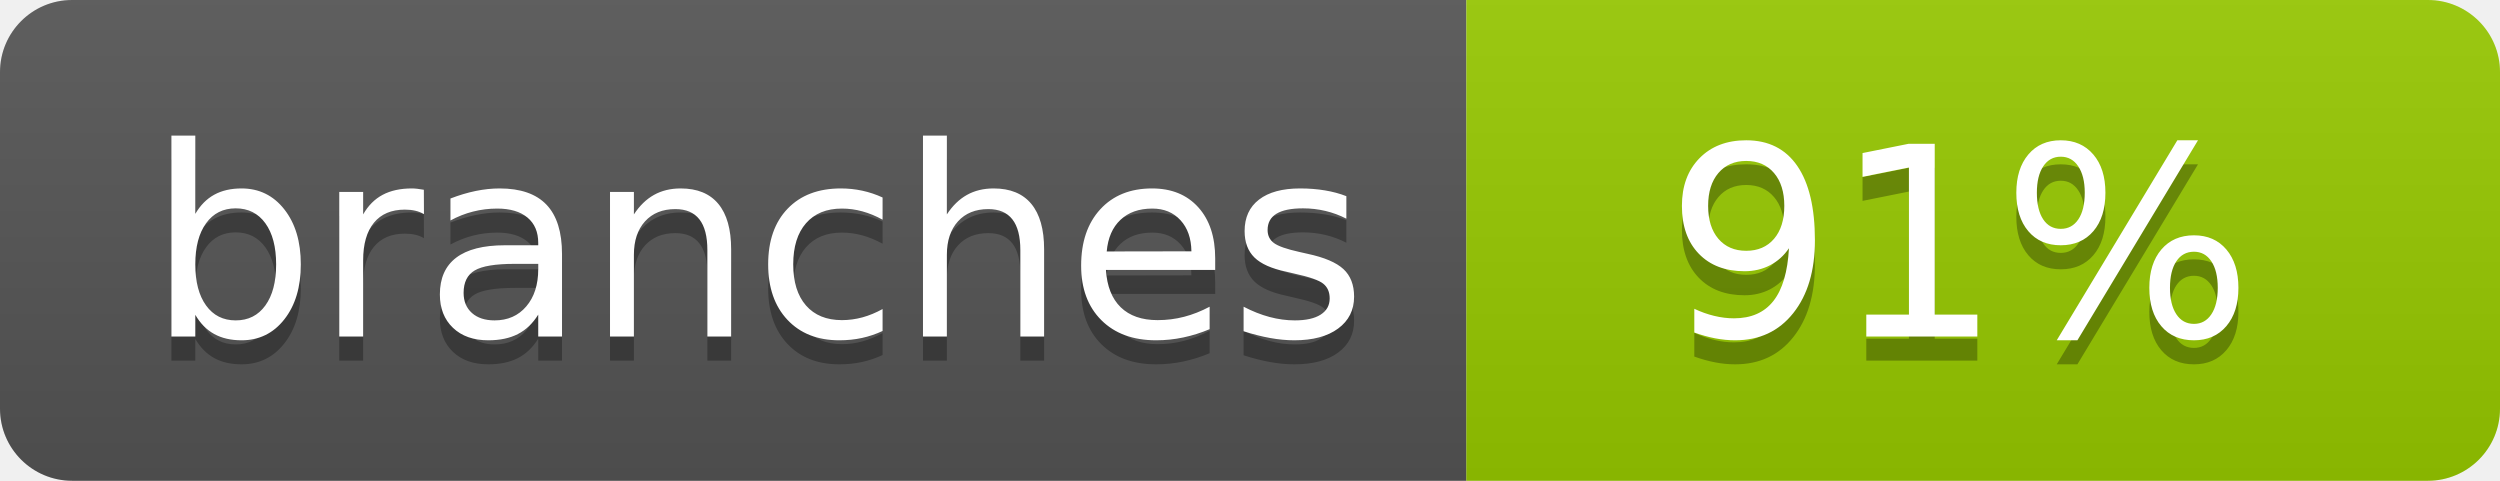
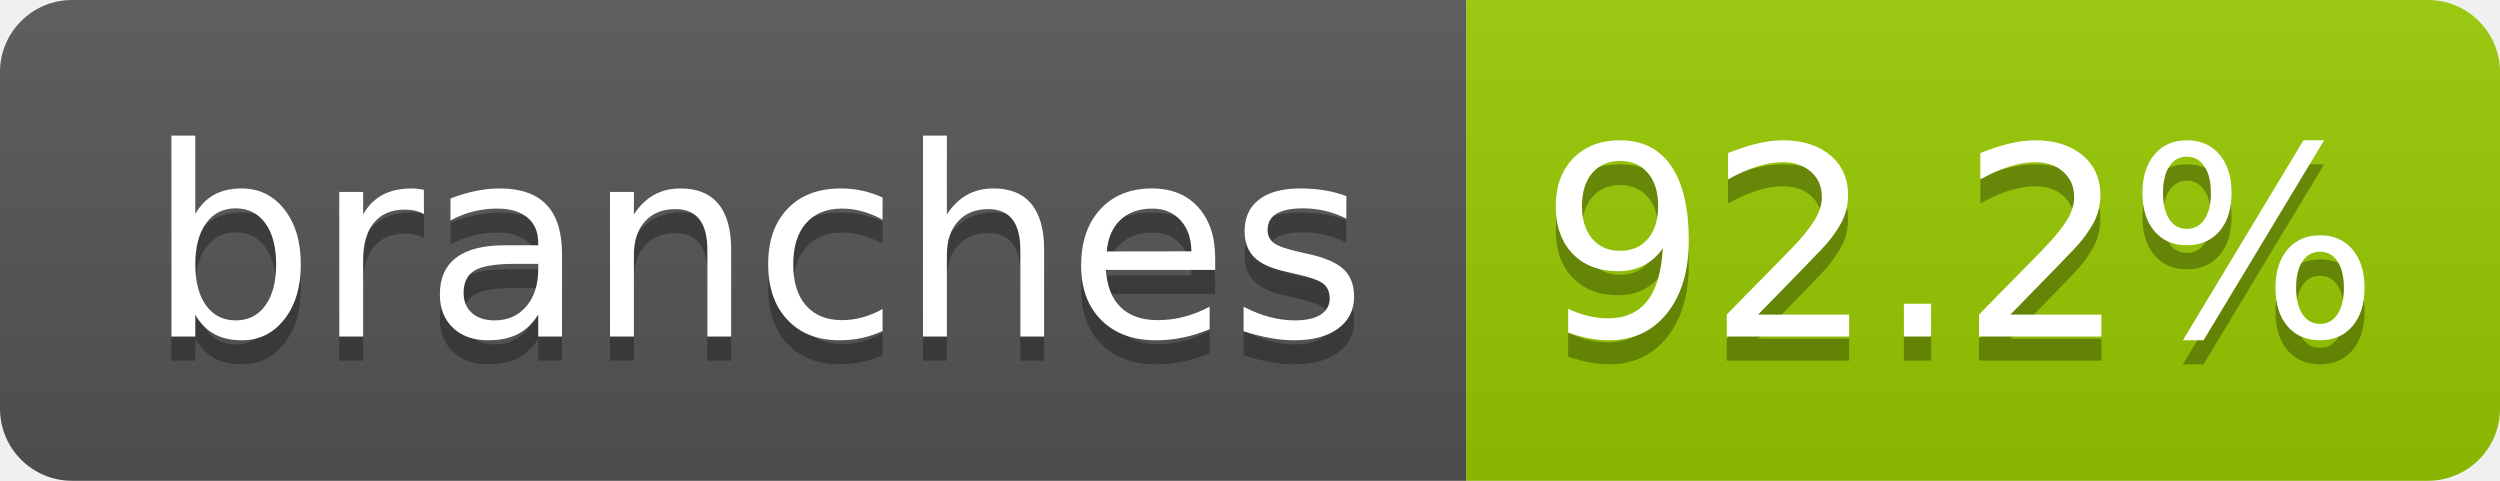
- <svg xmlns="http://www.w3.org/2000/svg" width="104" height="20" role="img" aria-label="branches: 91%">
+ <svg xmlns="http://www.w3.org/2000/svg" width="104" height="20" role="img" aria-label="branches: 92.2%">
  <linearGradient id="s" x2="0" y2="100%">
    <stop offset="0" stop-color="#bbb" stop-opacity=".1" />
    <stop offset="1" stop-opacity=".1" />
  </linearGradient>
  <clipPath id="r">
    <rect width="104" height="20" rx="3" fill="#fff" />
  </clipPath>
  <g clip-path="url(#r)">
    <rect width="61" height="20" fill="#555" />
    <rect x="61" width="43" height="20" fill="#97ca00" />
    <rect width="104" height="20" fill="url(#s)" />
  </g>
  <g fill="#fff" text-anchor="middle" font-family="Verdana,Geneva,DejaVu Sans,sans-serif" text-rendering="geometricPrecision" font-size="110">
    <text aria-hidden="true" x="315" y="150" fill="#010101" fill-opacity=".3" transform="scale(.1)" textLength="510">branches</text>
    <text x="315" y="140" transform="scale(.1)" fill="#fff" textLength="510">branches</text>
-     <text aria-hidden="true" x="815" y="150" fill="#010101" fill-opacity=".3" transform="scale(.1)" textLength="250">91%</text>
-     <text x="815" y="140" transform="scale(.1)" fill="#fff" textLength="250">91%</text>
+     <text aria-hidden="true" x="815" y="150" fill="#010101" fill-opacity=".3" transform="scale(.1)" textLength="330">92.2%</text>
+     <text x="815" y="140" transform="scale(.1)" fill="#fff" textLength="330">92.2%</text>
  </g>
</svg>
